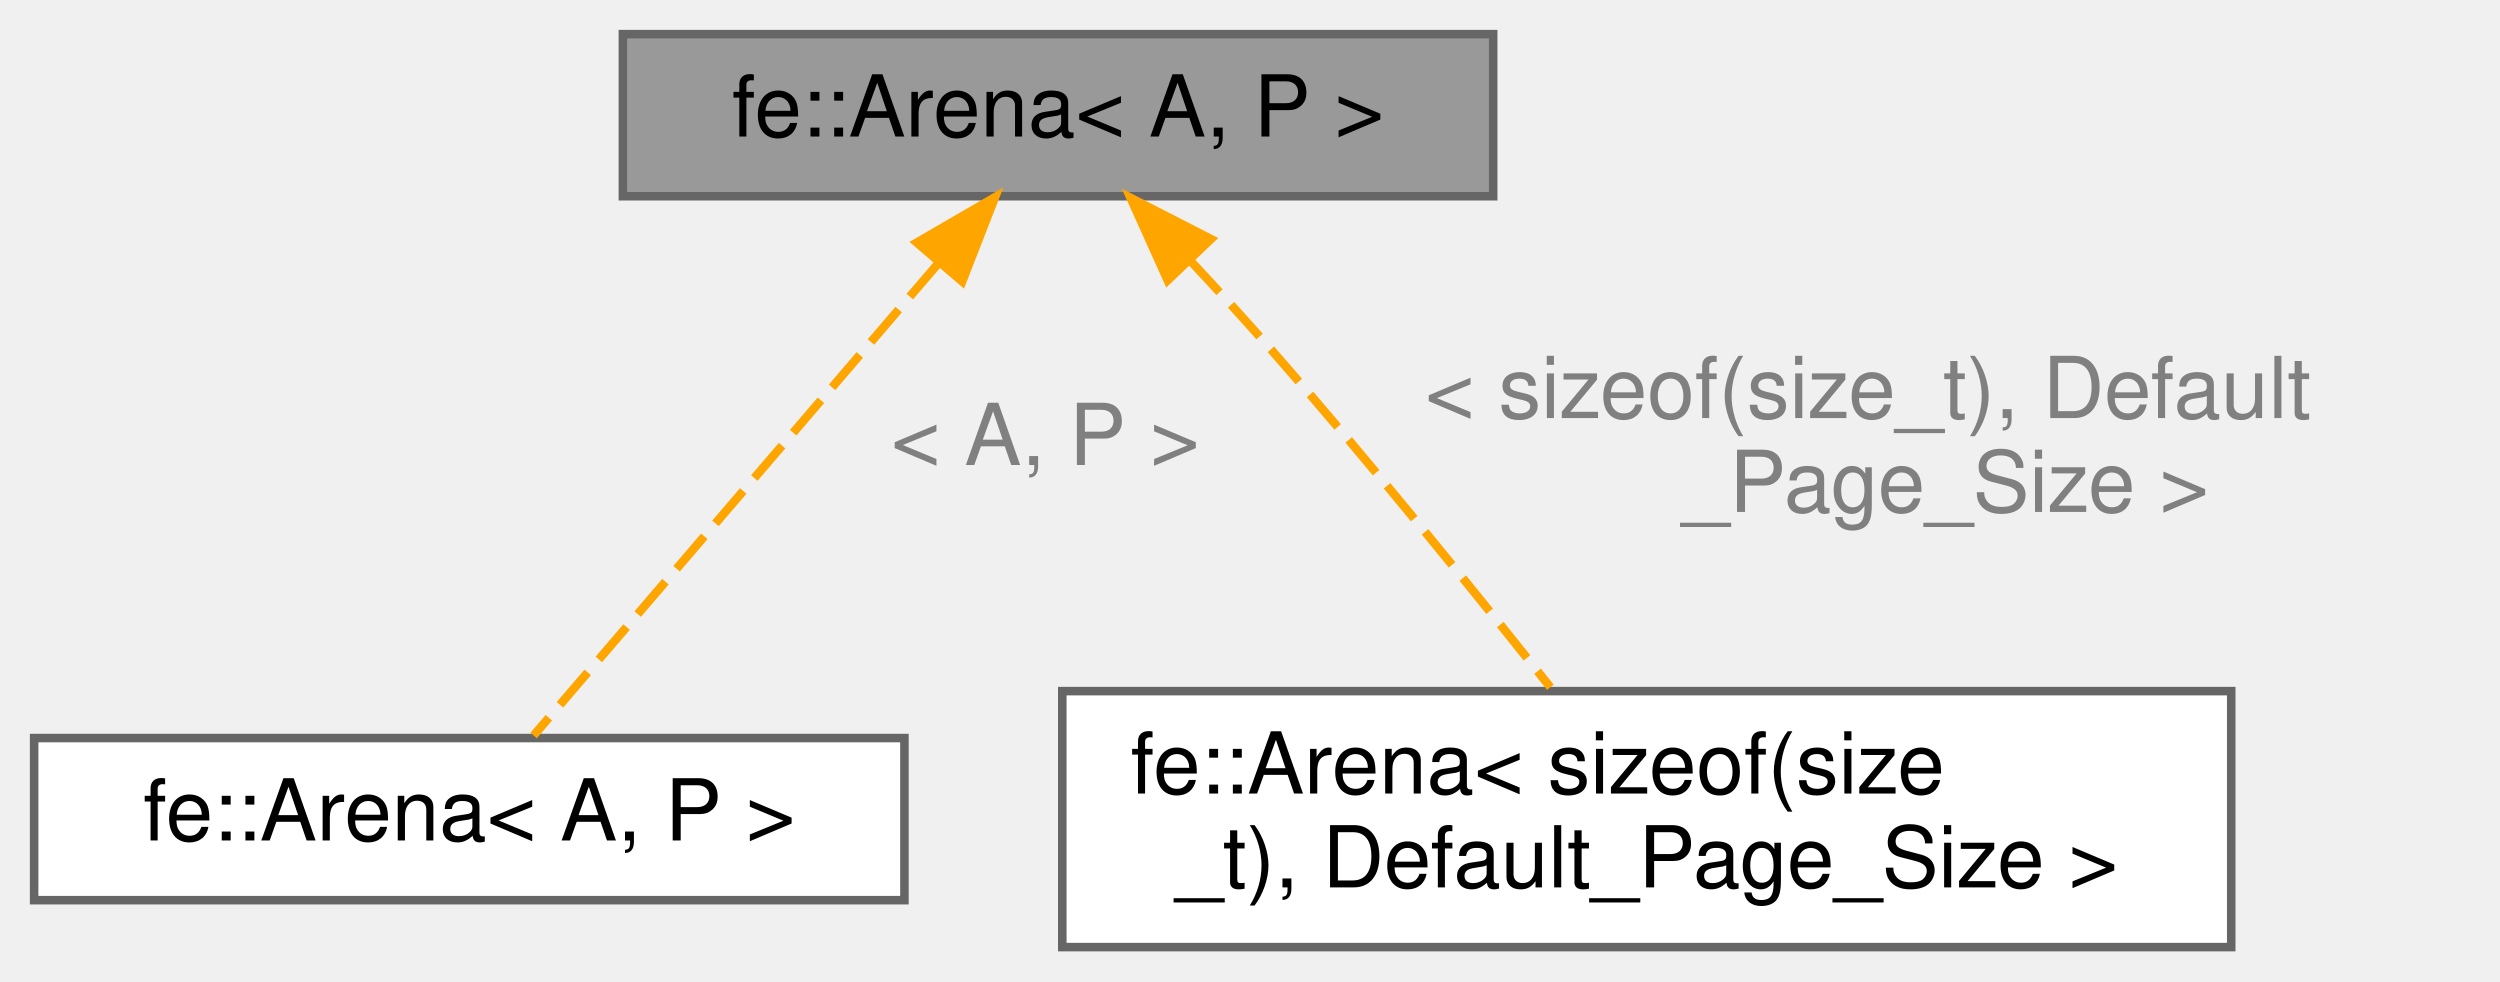
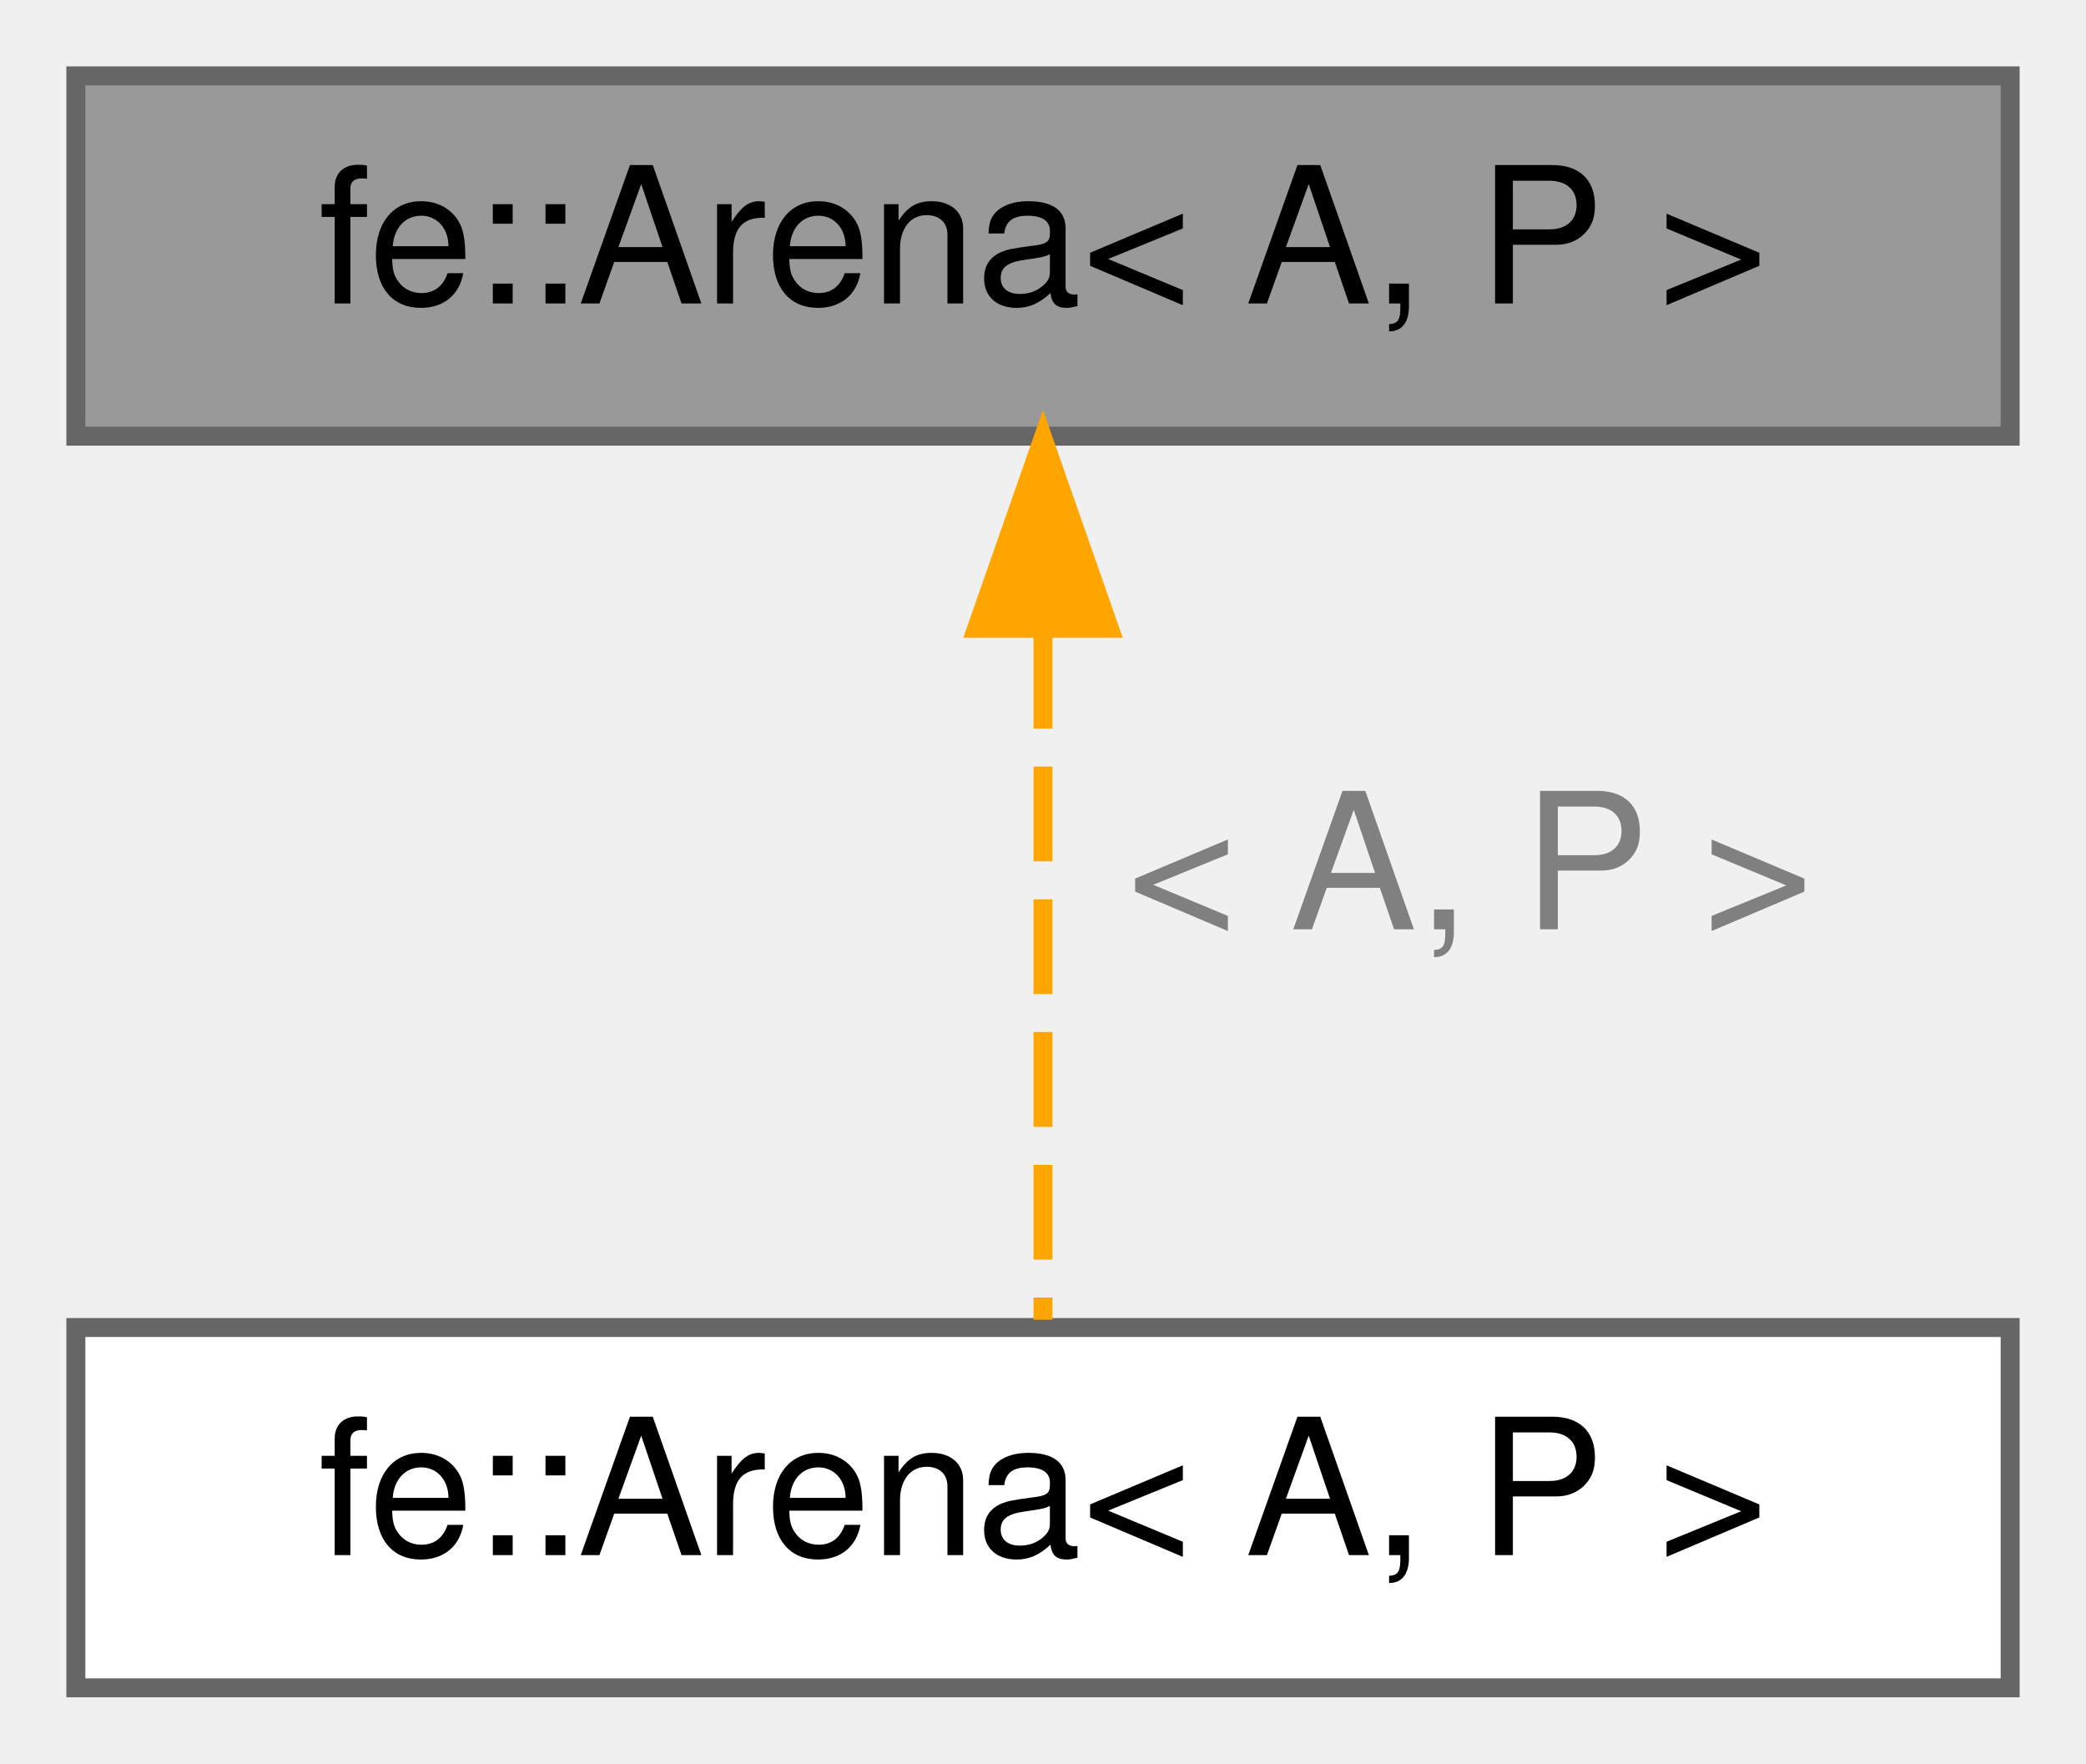
- <svg xmlns="http://www.w3.org/2000/svg" xmlns:xlink="http://www.w3.org/1999/xlink" width="293pt" height="115pt" viewBox="0.00 0.00 293.00 115.00">
-   <g id="graph0" class="graph" transform="scale(1 1) rotate(0) translate(4 111)">
+ <svg xmlns="http://www.w3.org/2000/svg" xmlns:xlink="http://www.w3.org/1999/xlink" width="110pt" height="93pt" viewBox="0.00 0.00 110.00 93.00">
+   <g id="graph0" class="graph" transform="scale(1 1) rotate(0) translate(4 89)">
    <g id="Node000001" class="node">
      <g id="a_Node000001">
-         <a xlink:title="An arena pre-allocates so-called pages of size p.">
-           <polygon fill="#999999" stroke="#666666" points="171,-107 69,-107 69,-88 171,-88 171,-107" />
-           <text text-anchor="middle" x="120" y="-95" font-family="Helvetica,sans-Serif" font-size="10.00">fe::Arena&lt; A, P &gt;</text>
+         <a xlink:title="&lt; 1MB.">
+           <polygon fill="#999999" stroke="#666666" points="102,-85 0,-85 0,-66 102,-66 102,-85" />
+           <text text-anchor="middle" x="51" y="-73" font-family="Helvetica,sans-Serif" font-size="10.00">fe::Arena&lt; A, P &gt;</text>
        </a>
      </g>
    </g>
    <g id="Node000002" class="node">
      <g id="a_Node000002">
        <a xlink:href="classfe_1_1Arena.html" target="_top" xlink:title=" ">
-           <polygon fill="white" stroke="#666666" points="102,-24.5 0,-24.5 0,-5.5 102,-5.5 102,-24.5" />
-           <text text-anchor="middle" x="51" y="-12.5" font-family="Helvetica,sans-Serif" font-size="10.00">fe::Arena&lt; A, P &gt;</text>
+           <polygon fill="white" stroke="#666666" points="102,-19 0,-19 0,0 102,0 102,-19" />
+           <text text-anchor="middle" x="51" y="-7" font-family="Helvetica,sans-Serif" font-size="10.00">fe::Arena&lt; A, P &gt;</text>
        </a>
      </g>
    </g>
    <g id="edge1_Node000001_Node000002" class="edge">
      <g id="a_edge1_Node000001_Node000002">
        <a xlink:title=" ">
-           <path fill="none" stroke="orange" stroke-dasharray="5,2" d="M105.88,-80.03C91.54,-63.3 69.89,-38.03 58.54,-24.8" />
-           <polygon fill="orange" stroke="orange" points="103.45,-82.57 112.62,-87.89 108.77,-78.01 103.45,-82.57" />
+           <path fill="none" stroke="orange" stroke-dasharray="5,2" d="M51,-55.58C51,-43.63 51,-28.72 51,-19.41" />
+           <polygon fill="orange" stroke="orange" points="47.5,-55.87 51,-65.87 54.5,-55.87 47.5,-55.87" />
        </a>
      </g>
-       <text text-anchor="middle" x="118.5" y="-56.5" font-family="Helvetica,sans-Serif" font-size="10.00" fill="grey"> &lt; A, P &gt;</text>
-     </g>
-     <g id="Node000003" class="node">
-       <g id="a_Node000003">
-         <a xlink:href="classfe_1_1Arena.html" target="_top" xlink:title=" ">
-           <polygon fill="white" stroke="#666666" points="257.5,-30 120.5,-30 120.5,0 257.5,0 257.5,-30" />
-           <text text-anchor="start" x="128.5" y="-18" font-family="Helvetica,sans-Serif" font-size="10.00">fe::Arena&lt; sizeof(size</text>
-           <text text-anchor="middle" x="189" y="-7" font-family="Helvetica,sans-Serif" font-size="10.00">_t), Default_Page_Size &gt;</text>
-         </a>
-       </g>
-     </g>
-     <g id="edge2_Node000001_Node000003" class="edge">
-       <g id="a_edge2_Node000001_Node000003">
-         <a xlink:title=" ">
-           <path fill="none" stroke="orange" stroke-dasharray="5,2" d="M135.53,-80.42C138.71,-77.02 142,-73.42 145,-70 156.48,-56.91 168.97,-41.46 177.7,-30.45" />
-           <polygon fill="orange" stroke="orange" points="132.85,-78.15 128.5,-87.81 137.92,-82.98 132.85,-78.15" />
-         </a>
-       </g>
-       <text text-anchor="start" x="163" y="-62" font-family="Helvetica,sans-Serif" font-size="10.00" fill="grey"> &lt; sizeof(size_t), Default</text>
-       <text text-anchor="middle" x="224" y="-51" font-family="Helvetica,sans-Serif" font-size="10.00" fill="grey">_Page_Size &gt;</text>
+       <text text-anchor="middle" x="73.5" y="-40" font-family="Helvetica,sans-Serif" font-size="10.00" fill="grey"> &lt; A, P &gt;</text>
    </g>
  </g>
</svg>
